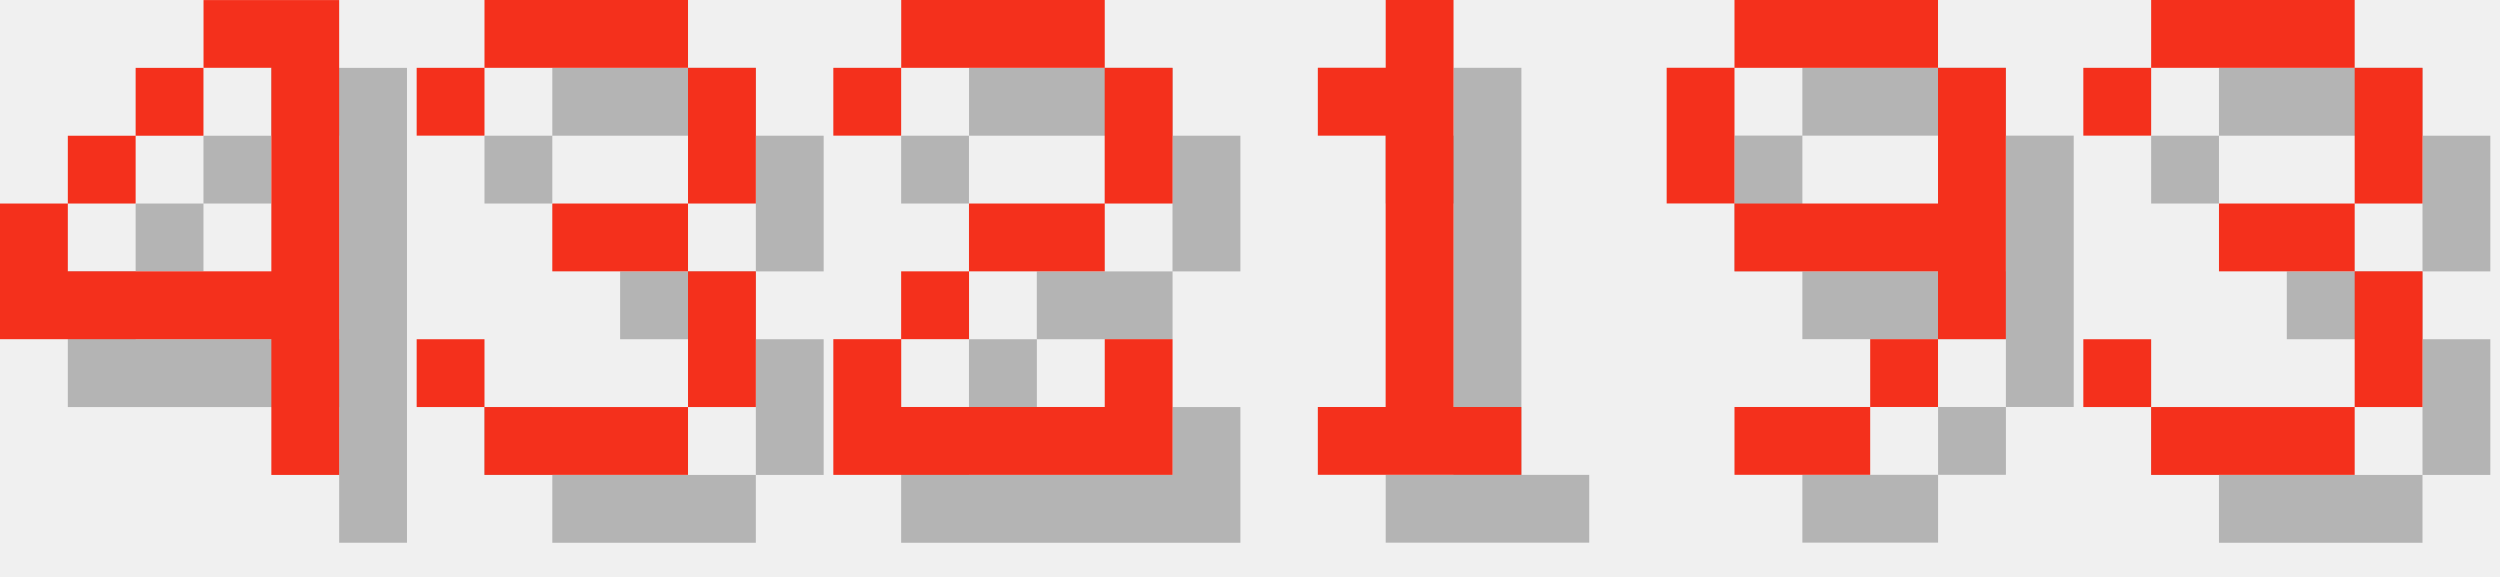
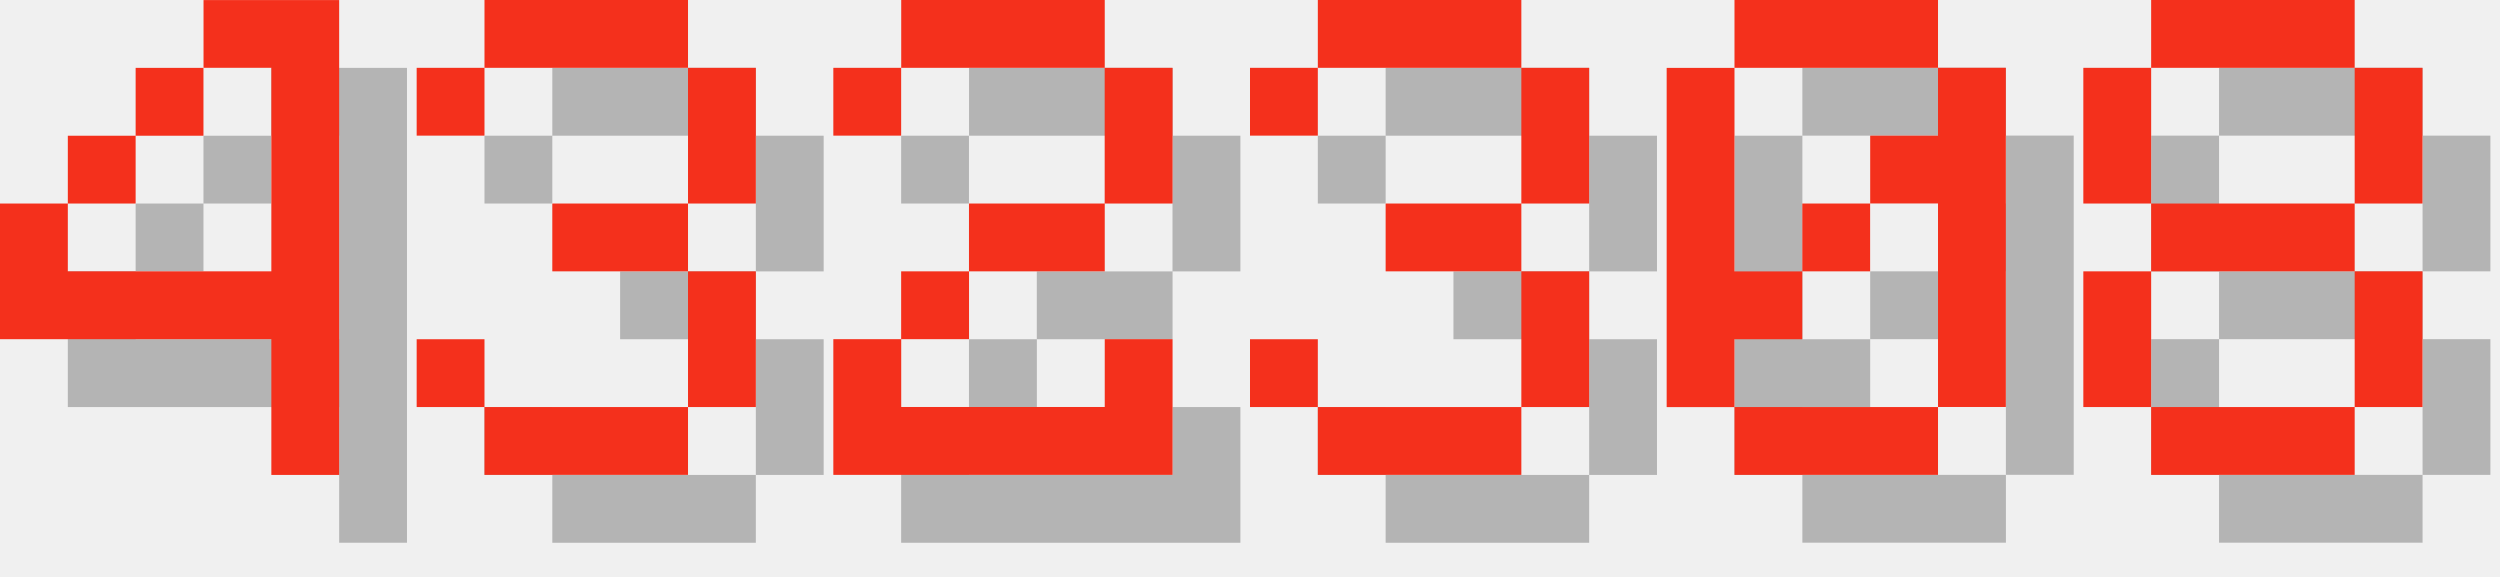
<svg xmlns="http://www.w3.org/2000/svg" version="1.1" width="156.0" height="36">
  <style>
        .text-foreground {
            fill: #F4301C;
        }
        .text-shadow {
            fill: #000000;
            fill-opacity: 0.25;
        }
    </style>
  <g class="digit" id="digit_4" transform="translate(0.0, 0), scale(4)">
    <path id="digit_4_shadow" class="text-shadow" d="m4.233 1.058v1.058h1.058v3.175h-3.175v-1.058h-1.058v2.117h4.233v2.117h1.058v-7.408h-2.117zm-2.117 3.175h1.058v-1.058h-1.058v1.058zm1.058-1.058h1.058v-1.058h-1.058v1.058z" fill-opacity=".5" style="paint-order:stroke fill markers" />
    <path id="digit_4_fg" class="text-foreground" d="m3.175 0v1.058h1.058v3.175h-3.175v-1.058h-1.058v2.117h4.233v2.117h1.058v-7.408h-2.117zm-2.117 3.175h1.058v-1.058h-1.058v1.058zm1.058-1.058h1.058v-1.058h-1.058v1.058z" fill="#fff" style="paint-order:stroke fill markers" />
  </g>
  <g class="digit" id="digit_3" transform="translate(26.0, 0), scale(4)">
    <path id="digit_3_shadow" class="text-shadow" d="m1.058 2.117v1.058h1.058v-1.058h3.175v2.117h-2.117v1.058h2.117v2.117h-3.175v-1.058h-1.058v1.058h1.058v1.058h3.175v-1.058h1.058v-2.117h-1.058v-1.058h1.058v-2.117h-1.058v-1.058h-3.175v1.058h-1.058z" fill-opacity=".5" style="paint-order:stroke fill markers" />
    <path id="digit_3_fg" class="text-foreground" d="m0 1.058v1.058h1.058v-1.058h3.175v2.117h-2.117v1.058h2.117v2.117h-3.175v-1.058h-1.058v1.058h1.058v1.058h3.175v-1.058h1.058v-2.117h-1.058v-1.058h1.058v-2.117h-1.058v-1.058h-3.175v1.058h-1.058z" fill="#fff" style="paint-order:stroke fill markers" />
  </g>
  <g class="digit" id="digit_2" transform="translate(52.0, 0), scale(4)">
    <path id="digit_2_shadow" class="text-shadow" d="m1.058 2.117v1.058h1.058v-1.058h3.175v2.117h-2.117v1.058h-1.058v1.058h-1.058v2.117h5.292v-2.117h-1.058v1.058h-3.175v-1.058h1.058v-1.058h2.117v-1.058h1.058v-2.117h-1.058v-1.058h-3.175v1.058h-1.058z" fill-opacity=".5" style="paint-order:stroke fill markers" />
    <path id="digit_2_fg" class="text-foreground" d="m0 1.058v1.058h1.058v-1.058h3.175v2.117h-2.117v1.058h-1.058v1.058h-1.058v2.117h5.292v-2.117h-1.058v1.058h-3.175v-1.058h1.058v-1.058h2.117v-1.058h1.058v-2.117h-1.058v-1.058h-3.175v1.058h-1.058z" fill="#fff" style="paint-order:stroke fill markers" />
  </g>
-   <g class="digit" id="digit_1" transform="translate(78.0, 0), scale(4)">
-     <path id="digit_1_shadow" class="text-shadow" d="m2.117 2.117v1.058h1.058v4.233h-1.058v1.058h3.175v-1.058h-1.058v-6.35h-1.058v1.058h-1.058z" fill-opacity=".5" style="paint-order:stroke fill markers" />
-     <path id="digit_1_fg" class="text-foreground" d="m1.058 1.058v1.058h1.058v4.233h-1.058v1.058h3.175v-1.058h-1.058v-6.35h-1.058v1.058h-1.058z" fill="#fff" style="paint-order:stroke fill markers" />
-   </g>
-   <g class="digit" id="digit_9" transform="translate(104.0, 0), scale(4)">
-     <path id="digit_9_shadow" class="text-shadow" d="m2.117 1.058v1.058h3.175v-1.058h-3.175zm3.175 1.058v2.117h-3.175v1.058h3.175v1.058h1.058v-4.233h-1.058zm0 4.233h-1.058v1.058h1.058v-1.058zm-1.058 1.058h-2.117v1.058h2.117v-1.058zm-2.117-3.175v-2.117h-1.058v2.117h1.058z" fill-opacity=".5" style="paint-order:stroke fill markers" />
-     <path id="digit_9_fg" class="text-foreground" d="m1.058 0v1.058h3.175v-1.058h-3.175zm3.175 1.058v2.117h-3.175v1.058h3.175v1.058h1.058v-4.233h-1.058zm0 4.233h-1.058v1.058h1.058v-1.058zm-1.058 1.058h-2.117v1.058h2.117v-1.058zm-2.117-3.175v-2.117h-1.058v2.117h1.058z" fill="#fff" style="paint-order:stroke fill markers" />
-   </g>
-   <g class="digit" id="digit_3" transform="translate(130.0, 0), scale(4)">
+   <g class="digit" id="digit_3" transform="translate(78.0, 0), scale(4)">
    <path id="digit_3_shadow" class="text-shadow" d="m1.058 2.117v1.058h1.058v-1.058h3.175v2.117h-2.117v1.058h2.117v2.117h-3.175v-1.058h-1.058v1.058h1.058v1.058h3.175v-1.058h1.058v-2.117h-1.058v-1.058h1.058v-2.117h-1.058v-1.058h-3.175v1.058h-1.058z" fill-opacity=".5" style="paint-order:stroke fill markers" />
    <path id="digit_3_fg" class="text-foreground" d="m0 1.058v1.058h1.058v-1.058h3.175v2.117h-2.117v1.058h2.117v2.117h-3.175v-1.058h-1.058v1.058h1.058v1.058h3.175v-1.058h1.058v-2.117h-1.058v-1.058h1.058v-2.117h-1.058v-1.058h-3.175v1.058h-1.058z" fill="#fff" style="paint-order:stroke fill markers" />
  </g>
+   <g class="digit" id="digit_0" transform="translate(104.0, 0), scale(4)">
+     <path id="digit_0_shadow" class="text-shadow" d="m2.117 1.058v1.058h3.175v-1.058h-3.175zm3.175 1.058v1.058h-1.058v1.058h1.058v3.175h1.058v-5.292h-1.058zm0 5.292h-3.175v1.058h3.175v-1.058zm-3.175 0v-1.058h1.058v-1.058h-1.058v-3.175h-1.058v5.292h1.058zm1.058-2.117h1.058v-1.058h-1.058v1.058z" fill-opacity=".5" style="paint-order:stroke fill markers" />
+     <path id="digit_0_fg" class="text-foreground" d="m1.058 0v1.058h3.175v-1.058h-3.175zm3.175 1.058v1.058h-1.058v1.058h1.058v3.175h1.058v-5.292h-1.058zm0 5.292h-3.175v1.058h3.175v-1.058zm-3.175 0v-1.058h1.058v-1.058h-1.058v-3.175h-1.058v5.292h1.058zm1.058-2.117h1.058v-1.058h-1.058v1.058z" fill="#fff" style="paint-order:stroke fill markers" />
+   </g>
+   <g class="digit" id="digit_8" transform="translate(130.0, 0), scale(4)">
+     <path id="digit_8_shadow" class="text-shadow" d="m2.117 1.058v1.058h3.175v-1.058h-3.175zm3.175 1.058v2.117h1.058v-2.117h-1.058zm0 2.117h-3.175v1.058h3.175v-1.058zm0 1.058v2.117h1.058v-2.117h-1.058zm0 2.117h-3.175v1.058h3.175v-1.058zm-3.175 0v-2.117h-1.058v2.117h1.058zm0-3.175v-2.117h-1.058v2.117h1.058z" fill-opacity=".5" style="paint-order:stroke fill markers" />
+     <path id="digit_8_fg" class="text-foreground" d="m1.058 0v1.058h3.175v-1.058h-3.175zm3.175 1.058v2.117h1.058v-2.117h-1.058zm0 2.117h-3.175v1.058h3.175v-1.058zm0 1.058v2.117h1.058v-2.117h-1.058zm0 2.117h-3.175v1.058h3.175v-1.058zm-3.175 0v-2.117h-1.058v2.117h1.058zm0-3.175v-2.117h-1.058v2.117h1.058z" fill="#fff" style="paint-order:stroke fill markers" />
+   </g>
</svg>
